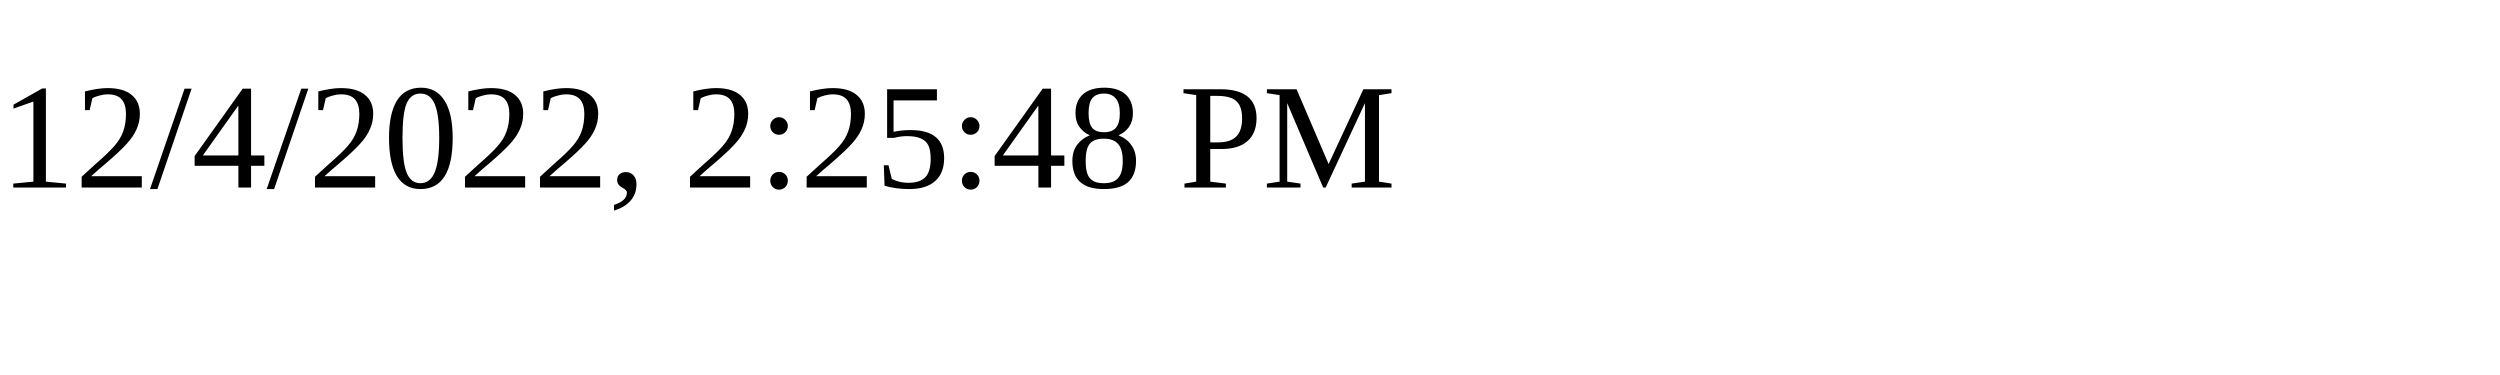
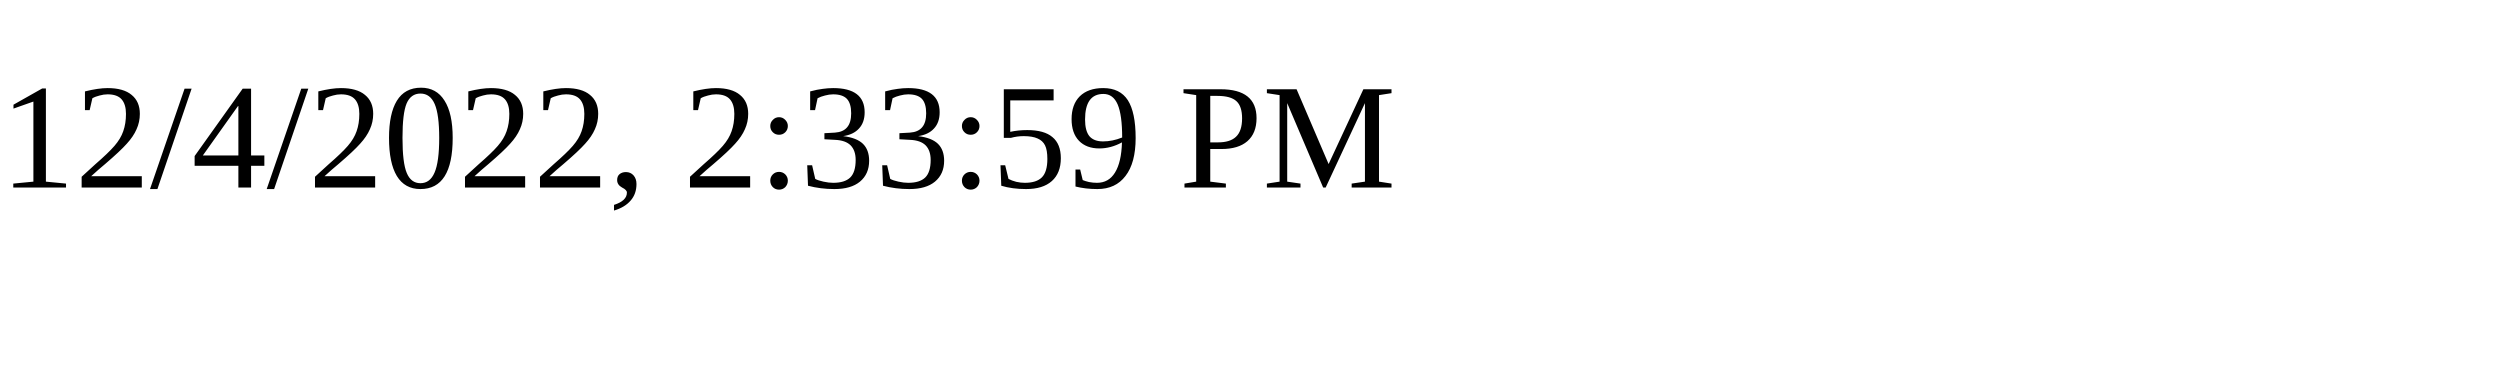
<svg xmlns="http://www.w3.org/2000/svg" height="30" width="200">
-   <text x="0" y="15">12/4/2022, 2:25:48 PM</text>
+   <text x="0" y="15">12/4/2022, 2:33:59 PM</text>
</svg>
